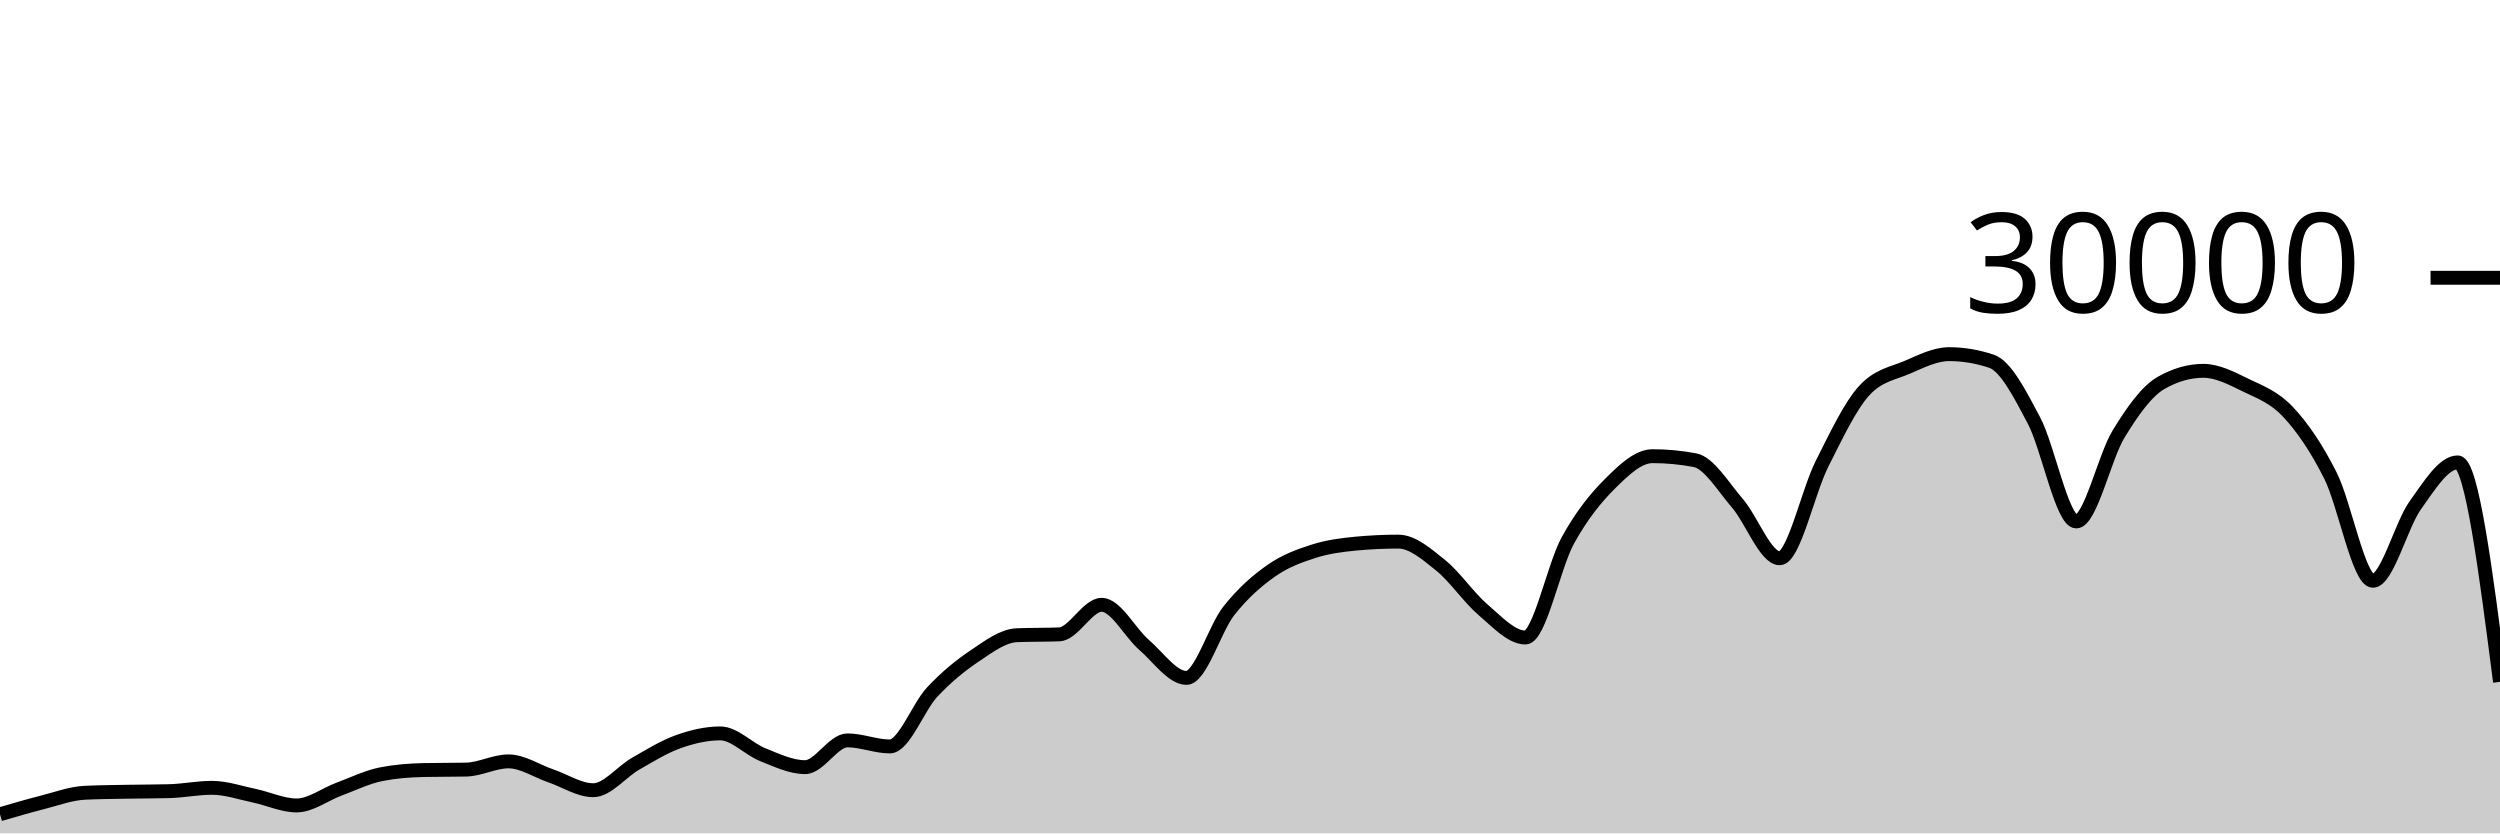
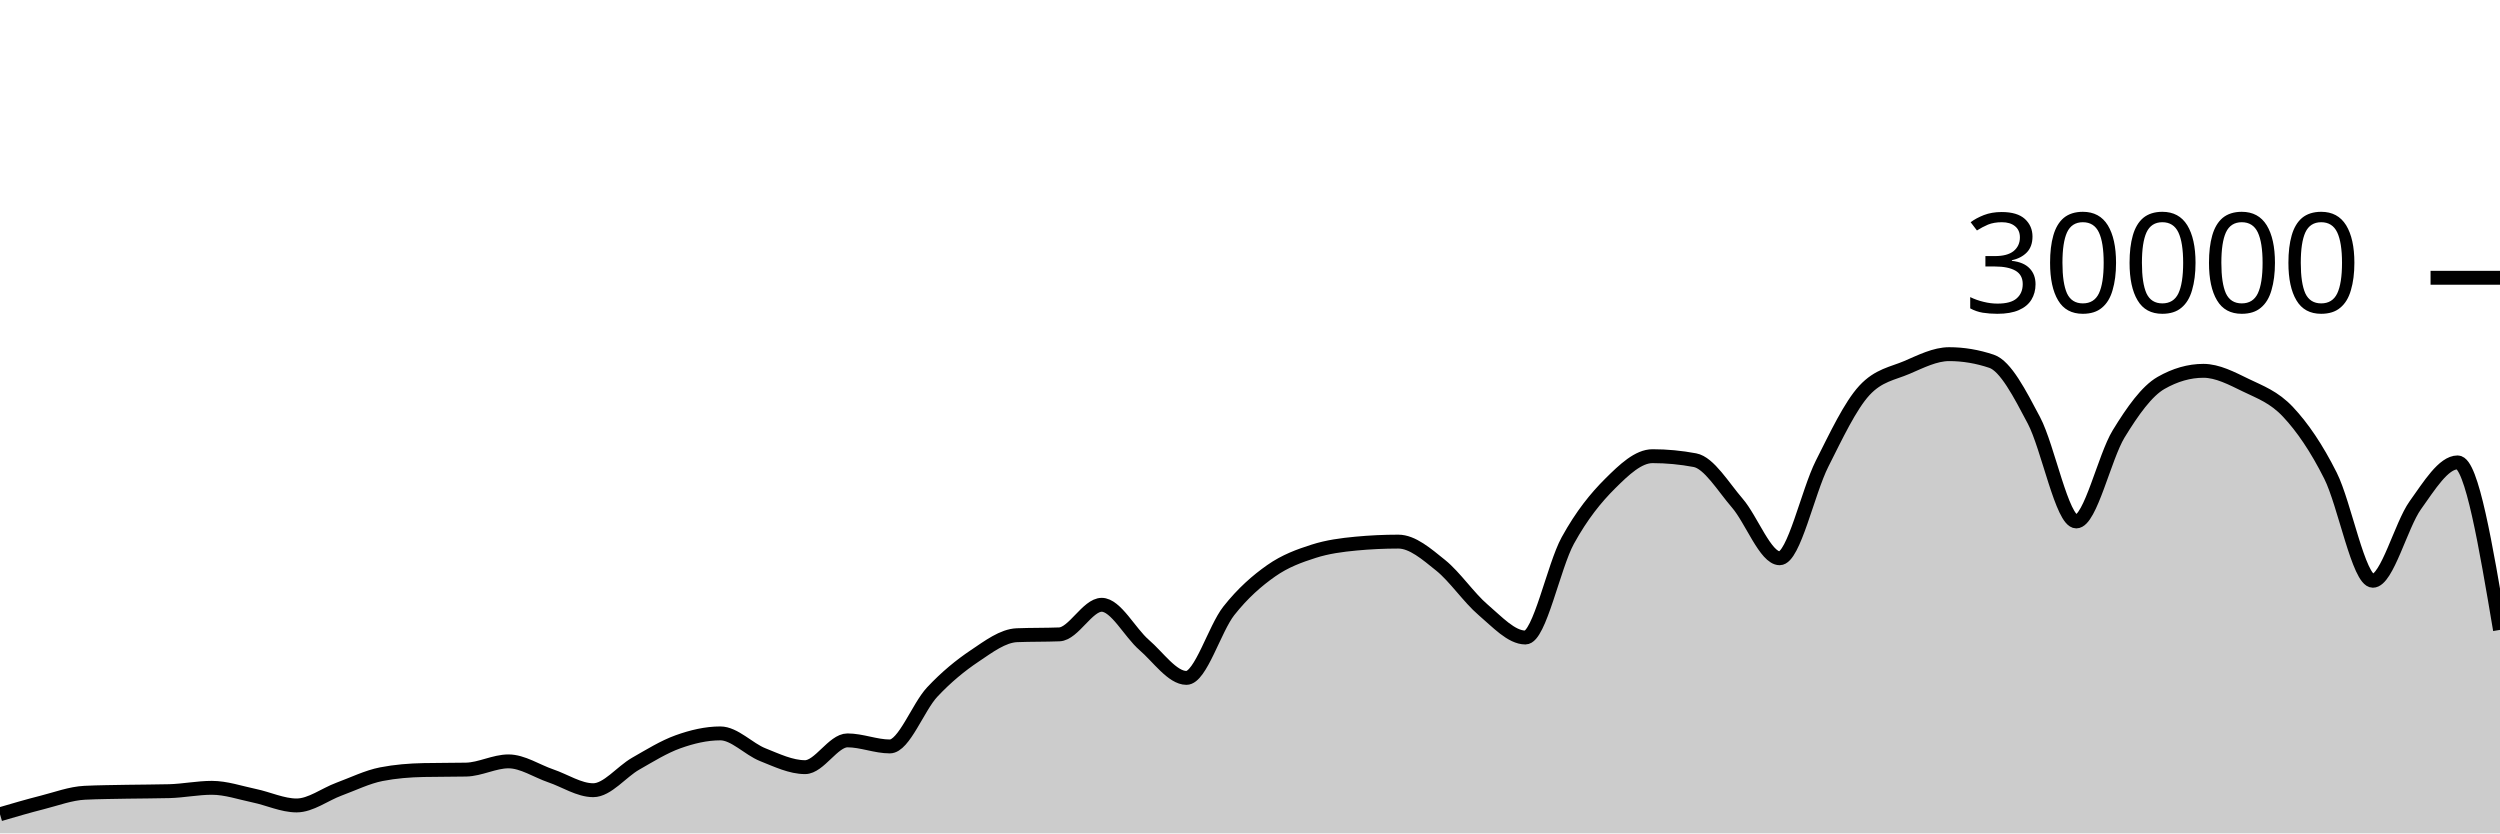
<svg xmlns="http://www.w3.org/2000/svg" viewBox="0 0 180 60">
  <g transform="translate(0,20)">
-     <path class="area" fill="rgba(0, 0, 0, 0.2)" d="M0,38.627C1.017,38.329,2.034,38.031,3.051,37.773C4.068,37.515,5.085,37.128,6.102,37.079C7.119,37.03,8.136,37.025,9.153,37.005C10.169,36.986,11.186,36.991,12.203,36.963C13.22,36.934,14.237,36.723,15.254,36.723C16.271,36.723,17.288,37.079,18.305,37.291C19.322,37.502,20.339,37.992,21.356,37.992C22.373,37.992,23.39,37.194,24.407,36.819C25.424,36.444,26.441,35.94,27.458,35.741C28.475,35.542,29.492,35.464,30.508,35.443C31.525,35.421,32.542,35.432,33.559,35.411C34.576,35.389,35.593,34.819,36.61,34.819C37.627,34.819,38.644,35.517,39.661,35.863C40.678,36.209,41.695,36.895,42.712,36.895C43.729,36.895,44.746,35.57,45.763,34.989C46.78,34.408,47.797,33.774,48.814,33.409C49.831,33.045,50.847,32.804,51.864,32.804C52.881,32.804,53.898,33.931,54.915,34.336C55.932,34.741,56.949,35.235,57.966,35.235C58.983,35.235,60,33.307,61.017,33.307C62.034,33.307,63.051,33.744,64.068,33.744C65.085,33.744,66.102,30.913,67.119,29.828C68.136,28.743,69.153,27.914,70.169,27.232C71.186,26.55,72.203,25.775,73.22,25.735C74.237,25.695,75.254,25.715,76.271,25.675C77.288,25.635,78.305,23.545,79.322,23.545C80.339,23.545,81.356,25.553,82.373,26.431C83.39,27.308,84.407,28.809,85.424,28.809C86.441,28.809,87.458,25.266,88.475,23.98C89.492,22.694,90.508,21.81,91.525,21.096C92.542,20.382,93.559,20.019,94.576,19.693C95.593,19.367,96.61,19.236,97.627,19.14C98.644,19.044,99.661,18.996,100.678,18.996C101.695,18.996,102.712,19.886,103.729,20.704C104.746,21.522,105.763,23.036,106.78,23.903C107.797,24.769,108.814,25.901,109.831,25.901C110.847,25.901,111.864,20.765,112.881,18.917C113.898,17.07,114.915,15.827,115.932,14.815C116.949,13.803,117.966,12.845,118.983,12.845C120,12.845,121.017,12.941,122.034,13.132C123.051,13.323,124.068,15.047,125.085,16.224C126.102,17.401,127.119,20.195,128.136,20.195C129.153,20.195,130.169,15.407,131.186,13.393C132.203,11.379,133.22,9.212,134.237,8.111C135.254,7.009,136.271,6.894,137.288,6.459C138.305,6.023,139.322,5.499,140.339,5.499C141.356,5.499,142.373,5.669,143.39,6.011C144.407,6.352,145.424,8.342,146.441,10.264C147.458,12.186,148.475,17.545,149.492,17.545C150.508,17.545,151.525,12.902,152.542,11.24C153.559,9.578,154.576,8.154,155.593,7.572C156.61,6.99,157.627,6.699,158.644,6.699C159.661,6.699,160.678,7.239,161.695,7.733C162.712,8.228,163.729,8.58,164.746,9.667C165.763,10.753,166.78,12.227,167.797,14.252C168.814,16.277,169.831,21.816,170.847,21.816C171.864,21.816,172.881,17.803,173.898,16.383C174.915,14.962,175.932,13.292,176.949,13.292C177.966,13.292,178.983,21.193,180,29.093L180,40C178.983,40,177.966,40,176.949,40C175.932,40,174.915,40,173.898,40C172.881,40,171.864,40,170.847,40C169.831,40,168.814,40,167.797,40C166.78,40,165.763,40,164.746,40C163.729,40,162.712,40,161.695,40C160.678,40,159.661,40,158.644,40C157.627,40,156.61,40,155.593,40C154.576,40,153.559,40,152.542,40C151.525,40,150.508,40,149.492,40C148.475,40,147.458,40,146.441,40C145.424,40,144.407,40,143.39,40C142.373,40,141.356,40,140.339,40C139.322,40,138.305,40,137.288,40C136.271,40,135.254,40,134.237,40C133.22,40,132.203,40,131.186,40C130.169,40,129.153,40,128.136,40C127.119,40,126.102,40,125.085,40C124.068,40,123.051,40,122.034,40C121.017,40,120,40,118.983,40C117.966,40,116.949,40,115.932,40C114.915,40,113.898,40,112.881,40C111.864,40,110.847,40,109.831,40C108.814,40,107.797,40,106.78,40C105.763,40,104.746,40,103.729,40C102.712,40,101.695,40,100.678,40C99.661,40,98.644,40,97.627,40C96.61,40,95.593,40,94.576,40C93.559,40,92.542,40,91.525,40C90.508,40,89.492,40,88.475,40C87.458,40,86.441,40,85.424,40C84.407,40,83.39,40,82.373,40C81.356,40,80.339,40,79.322,40C78.305,40,77.288,40,76.271,40C75.254,40,74.237,40,73.22,40C72.203,40,71.186,40,70.169,40C69.153,40,68.136,40,67.119,40C66.102,40,65.085,40,64.068,40C63.051,40,62.034,40,61.017,40C60,40,58.983,40,57.966,40C56.949,40,55.932,40,54.915,40C53.898,40,52.881,40,51.864,40C50.847,40,49.831,40,48.814,40C47.797,40,46.78,40,45.763,40C44.746,40,43.729,40,42.712,40C41.695,40,40.678,40,39.661,40C38.644,40,37.627,40,36.61,40C35.593,40,34.576,40,33.559,40C32.542,40,31.525,40,30.508,40C29.492,40,28.475,40,27.458,40C26.441,40,25.424,40,24.407,40C23.39,40,22.373,40,21.356,40C20.339,40,19.322,40,18.305,40C17.288,40,16.271,40,15.254,40C14.237,40,13.22,40,12.203,40C11.186,40,10.169,40,9.153,40C8.136,40,7.119,40,6.102,40C5.085,40,4.068,40,3.051,40C2.034,40,1.017,40,0,40Z" />
-     <path class="line" stroke="black" fill="none" d="M0,38.627C1.017,38.329,2.034,38.031,3.051,37.773C4.068,37.515,5.085,37.128,6.102,37.079C7.119,37.03,8.136,37.025,9.153,37.005C10.169,36.986,11.186,36.991,12.203,36.963C13.22,36.934,14.237,36.723,15.254,36.723C16.271,36.723,17.288,37.079,18.305,37.291C19.322,37.502,20.339,37.992,21.356,37.992C22.373,37.992,23.39,37.194,24.407,36.819C25.424,36.444,26.441,35.94,27.458,35.741C28.475,35.542,29.492,35.464,30.508,35.443C31.525,35.421,32.542,35.432,33.559,35.411C34.576,35.389,35.593,34.819,36.61,34.819C37.627,34.819,38.644,35.517,39.661,35.863C40.678,36.209,41.695,36.895,42.712,36.895C43.729,36.895,44.746,35.57,45.763,34.989C46.78,34.408,47.797,33.774,48.814,33.409C49.831,33.045,50.847,32.804,51.864,32.804C52.881,32.804,53.898,33.931,54.915,34.336C55.932,34.741,56.949,35.235,57.966,35.235C58.983,35.235,60,33.307,61.017,33.307C62.034,33.307,63.051,33.744,64.068,33.744C65.085,33.744,66.102,30.913,67.119,29.828C68.136,28.743,69.153,27.914,70.169,27.232C71.186,26.55,72.203,25.775,73.22,25.735C74.237,25.695,75.254,25.715,76.271,25.675C77.288,25.635,78.305,23.545,79.322,23.545C80.339,23.545,81.356,25.553,82.373,26.431C83.39,27.308,84.407,28.809,85.424,28.809C86.441,28.809,87.458,25.266,88.475,23.98C89.492,22.694,90.508,21.81,91.525,21.096C92.542,20.382,93.559,20.019,94.576,19.693C95.593,19.367,96.61,19.236,97.627,19.14C98.644,19.044,99.661,18.996,100.678,18.996C101.695,18.996,102.712,19.886,103.729,20.704C104.746,21.522,105.763,23.036,106.78,23.903C107.797,24.769,108.814,25.901,109.831,25.901C110.847,25.901,111.864,20.765,112.881,18.917C113.898,17.07,114.915,15.827,115.932,14.815C116.949,13.803,117.966,12.845,118.983,12.845C120,12.845,121.017,12.941,122.034,13.132C123.051,13.323,124.068,15.047,125.085,16.224C126.102,17.401,127.119,20.195,128.136,20.195C129.153,20.195,130.169,15.407,131.186,13.393C132.203,11.379,133.22,9.212,134.237,8.111C135.254,7.009,136.271,6.894,137.288,6.459C138.305,6.023,139.322,5.499,140.339,5.499C141.356,5.499,142.373,5.669,143.39,6.011C144.407,6.352,145.424,8.342,146.441,10.264C147.458,12.186,148.475,17.545,149.492,17.545C150.508,17.545,151.525,12.902,152.542,11.24C153.559,9.578,154.576,8.154,155.593,7.572C156.61,6.99,157.627,6.699,158.644,6.699C159.661,6.699,160.678,7.239,161.695,7.733C162.712,8.228,163.729,8.58,164.746,9.667C165.763,10.753,166.78,12.227,167.797,14.252C168.814,16.277,169.831,21.816,170.847,21.816C171.864,21.816,172.881,17.803,173.898,16.383C174.915,14.962,175.932,13.292,176.949,13.292C177.966,13.292,178.983,21.193,180,29.093" />
+     <path class="area" fill="rgba(0, 0, 0, 0.2)" d="M0,38.627C1.017,38.329,2.034,38.031,3.051,37.773C4.068,37.515,5.085,37.128,6.102,37.079C7.119,37.03,8.136,37.025,9.153,37.005C10.169,36.986,11.186,36.991,12.203,36.963C13.22,36.934,14.237,36.723,15.254,36.723C16.271,36.723,17.288,37.079,18.305,37.291C19.322,37.502,20.339,37.992,21.356,37.992C22.373,37.992,23.39,37.194,24.407,36.819C25.424,36.444,26.441,35.94,27.458,35.741C28.475,35.542,29.492,35.464,30.508,35.443C31.525,35.421,32.542,35.432,33.559,35.411C34.576,35.389,35.593,34.819,36.61,34.819C37.627,34.819,38.644,35.517,39.661,35.863C40.678,36.209,41.695,36.895,42.712,36.895C43.729,36.895,44.746,35.57,45.763,34.989C46.78,34.408,47.797,33.774,48.814,33.409C49.831,33.045,50.847,32.804,51.864,32.804C52.881,32.804,53.898,33.931,54.915,34.336C55.932,34.741,56.949,35.235,57.966,35.235C58.983,35.235,60,33.307,61.017,33.307C62.034,33.307,63.051,33.744,64.068,33.744C65.085,33.744,66.102,30.913,67.119,29.828C68.136,28.743,69.153,27.914,70.169,27.232C71.186,26.55,72.203,25.775,73.22,25.735C74.237,25.695,75.254,25.715,76.271,25.675C77.288,25.635,78.305,23.545,79.322,23.545C80.339,23.545,81.356,25.553,82.373,26.431C83.39,27.308,84.407,28.809,85.424,28.809C86.441,28.809,87.458,25.266,88.475,23.98C89.492,22.694,90.508,21.81,91.525,21.096C92.542,20.382,93.559,20.019,94.576,19.693C95.593,19.367,96.61,19.236,97.627,19.14C98.644,19.044,99.661,18.996,100.678,18.996C101.695,18.996,102.712,19.886,103.729,20.704C104.746,21.522,105.763,23.036,106.78,23.903C107.797,24.769,108.814,25.901,109.831,25.901C110.847,25.901,111.864,20.765,112.881,18.917C113.898,17.07,114.915,15.827,115.932,14.815C116.949,13.803,117.966,12.845,118.983,12.845C120,12.845,121.017,12.941,122.034,13.132C123.051,13.323,124.068,15.047,125.085,16.224C126.102,17.401,127.119,20.195,128.136,20.195C129.153,20.195,130.169,15.407,131.186,13.393C132.203,11.379,133.22,9.212,134.237,8.111C135.254,7.009,136.271,6.894,137.288,6.459C138.305,6.023,139.322,5.499,140.339,5.499C141.356,5.499,142.373,5.669,143.39,6.011C144.407,6.352,145.424,8.342,146.441,10.264C147.458,12.186,148.475,17.545,149.492,17.545C150.508,17.545,151.525,12.902,152.542,11.24C153.559,9.578,154.576,8.154,155.593,7.572C156.61,6.99,157.627,6.699,158.644,6.699C159.661,6.699,160.678,7.239,161.695,7.733C162.712,8.228,163.729,8.58,164.746,9.667C165.763,10.753,166.78,12.227,167.797,14.252C168.814,16.277,169.831,21.816,170.847,21.816C171.864,21.816,172.881,17.803,173.898,16.383C174.915,14.962,175.932,13.292,176.949,13.292C177.966,13.292,178.983,19.322,180,25.352L180,40C178.983,40,177.966,40,176.949,40C175.932,40,174.915,40,173.898,40C172.881,40,171.864,40,170.847,40C169.831,40,168.814,40,167.797,40C166.78,40,165.763,40,164.746,40C163.729,40,162.712,40,161.695,40C160.678,40,159.661,40,158.644,40C157.627,40,156.61,40,155.593,40C154.576,40,153.559,40,152.542,40C151.525,40,150.508,40,149.492,40C148.475,40,147.458,40,146.441,40C145.424,40,144.407,40,143.39,40C142.373,40,141.356,40,140.339,40C139.322,40,138.305,40,137.288,40C136.271,40,135.254,40,134.237,40C133.22,40,132.203,40,131.186,40C130.169,40,129.153,40,128.136,40C127.119,40,126.102,40,125.085,40C124.068,40,123.051,40,122.034,40C121.017,40,120,40,118.983,40C117.966,40,116.949,40,115.932,40C114.915,40,113.898,40,112.881,40C111.864,40,110.847,40,109.831,40C108.814,40,107.797,40,106.78,40C105.763,40,104.746,40,103.729,40C102.712,40,101.695,40,100.678,40C99.661,40,98.644,40,97.627,40C96.61,40,95.593,40,94.576,40C93.559,40,92.542,40,91.525,40C90.508,40,89.492,40,88.475,40C87.458,40,86.441,40,85.424,40C84.407,40,83.39,40,82.373,40C81.356,40,80.339,40,79.322,40C78.305,40,77.288,40,76.271,40C75.254,40,74.237,40,73.22,40C72.203,40,71.186,40,70.169,40C69.153,40,68.136,40,67.119,40C66.102,40,65.085,40,64.068,40C63.051,40,62.034,40,61.017,40C60,40,58.983,40,57.966,40C56.949,40,55.932,40,54.915,40C53.898,40,52.881,40,51.864,40C50.847,40,49.831,40,48.814,40C47.797,40,46.78,40,45.763,40C44.746,40,43.729,40,42.712,40C41.695,40,40.678,40,39.661,40C38.644,40,37.627,40,36.61,40C35.593,40,34.576,40,33.559,40C32.542,40,31.525,40,30.508,40C29.492,40,28.475,40,27.458,40C26.441,40,25.424,40,24.407,40C23.39,40,22.373,40,21.356,40C20.339,40,19.322,40,18.305,40C17.288,40,16.271,40,15.254,40C14.237,40,13.22,40,12.203,40C11.186,40,10.169,40,9.153,40C8.136,40,7.119,40,6.102,40C5.085,40,4.068,40,3.051,40C2.034,40,1.017,40,0,40Z" />
+     <path class="line" stroke="black" fill="none" d="M0,38.627C1.017,38.329,2.034,38.031,3.051,37.773C4.068,37.515,5.085,37.128,6.102,37.079C7.119,37.03,8.136,37.025,9.153,37.005C10.169,36.986,11.186,36.991,12.203,36.963C13.22,36.934,14.237,36.723,15.254,36.723C16.271,36.723,17.288,37.079,18.305,37.291C19.322,37.502,20.339,37.992,21.356,37.992C22.373,37.992,23.39,37.194,24.407,36.819C25.424,36.444,26.441,35.94,27.458,35.741C28.475,35.542,29.492,35.464,30.508,35.443C31.525,35.421,32.542,35.432,33.559,35.411C34.576,35.389,35.593,34.819,36.61,34.819C37.627,34.819,38.644,35.517,39.661,35.863C40.678,36.209,41.695,36.895,42.712,36.895C43.729,36.895,44.746,35.57,45.763,34.989C46.78,34.408,47.797,33.774,48.814,33.409C49.831,33.045,50.847,32.804,51.864,32.804C52.881,32.804,53.898,33.931,54.915,34.336C55.932,34.741,56.949,35.235,57.966,35.235C58.983,35.235,60,33.307,61.017,33.307C62.034,33.307,63.051,33.744,64.068,33.744C65.085,33.744,66.102,30.913,67.119,29.828C68.136,28.743,69.153,27.914,70.169,27.232C71.186,26.55,72.203,25.775,73.22,25.735C74.237,25.695,75.254,25.715,76.271,25.675C77.288,25.635,78.305,23.545,79.322,23.545C80.339,23.545,81.356,25.553,82.373,26.431C83.39,27.308,84.407,28.809,85.424,28.809C86.441,28.809,87.458,25.266,88.475,23.98C89.492,22.694,90.508,21.81,91.525,21.096C92.542,20.382,93.559,20.019,94.576,19.693C95.593,19.367,96.61,19.236,97.627,19.14C98.644,19.044,99.661,18.996,100.678,18.996C101.695,18.996,102.712,19.886,103.729,20.704C104.746,21.522,105.763,23.036,106.78,23.903C107.797,24.769,108.814,25.901,109.831,25.901C110.847,25.901,111.864,20.765,112.881,18.917C113.898,17.07,114.915,15.827,115.932,14.815C116.949,13.803,117.966,12.845,118.983,12.845C120,12.845,121.017,12.941,122.034,13.132C123.051,13.323,124.068,15.047,125.085,16.224C126.102,17.401,127.119,20.195,128.136,20.195C129.153,20.195,130.169,15.407,131.186,13.393C132.203,11.379,133.22,9.212,134.237,8.111C135.254,7.009,136.271,6.894,137.288,6.459C138.305,6.023,139.322,5.499,140.339,5.499C141.356,5.499,142.373,5.669,143.39,6.011C144.407,6.352,145.424,8.342,146.441,10.264C147.458,12.186,148.475,17.545,149.492,17.545C150.508,17.545,151.525,12.902,152.542,11.24C153.559,9.578,154.576,8.154,155.593,7.572C156.61,6.99,157.627,6.699,158.644,6.699C159.661,6.699,160.678,7.239,161.695,7.733C162.712,8.228,163.729,8.58,164.746,9.667C165.763,10.753,166.78,12.227,167.797,14.252C168.814,16.277,169.831,21.816,170.847,21.816C171.864,21.816,172.881,17.803,173.898,16.383C174.915,14.962,175.932,13.292,176.949,13.292C177.966,13.292,178.983,19.322,180,25.352" />
    <path class="axis-ceiling" stroke-width="1" stroke="black" fill="none" d="M175,0L180,0" />
    <text class="axis-ceiling-label" font-family="sans-serif" text-anchor="end" font-size="10px" x="170" y="2.5">30000</text>
  </g>
</svg>
